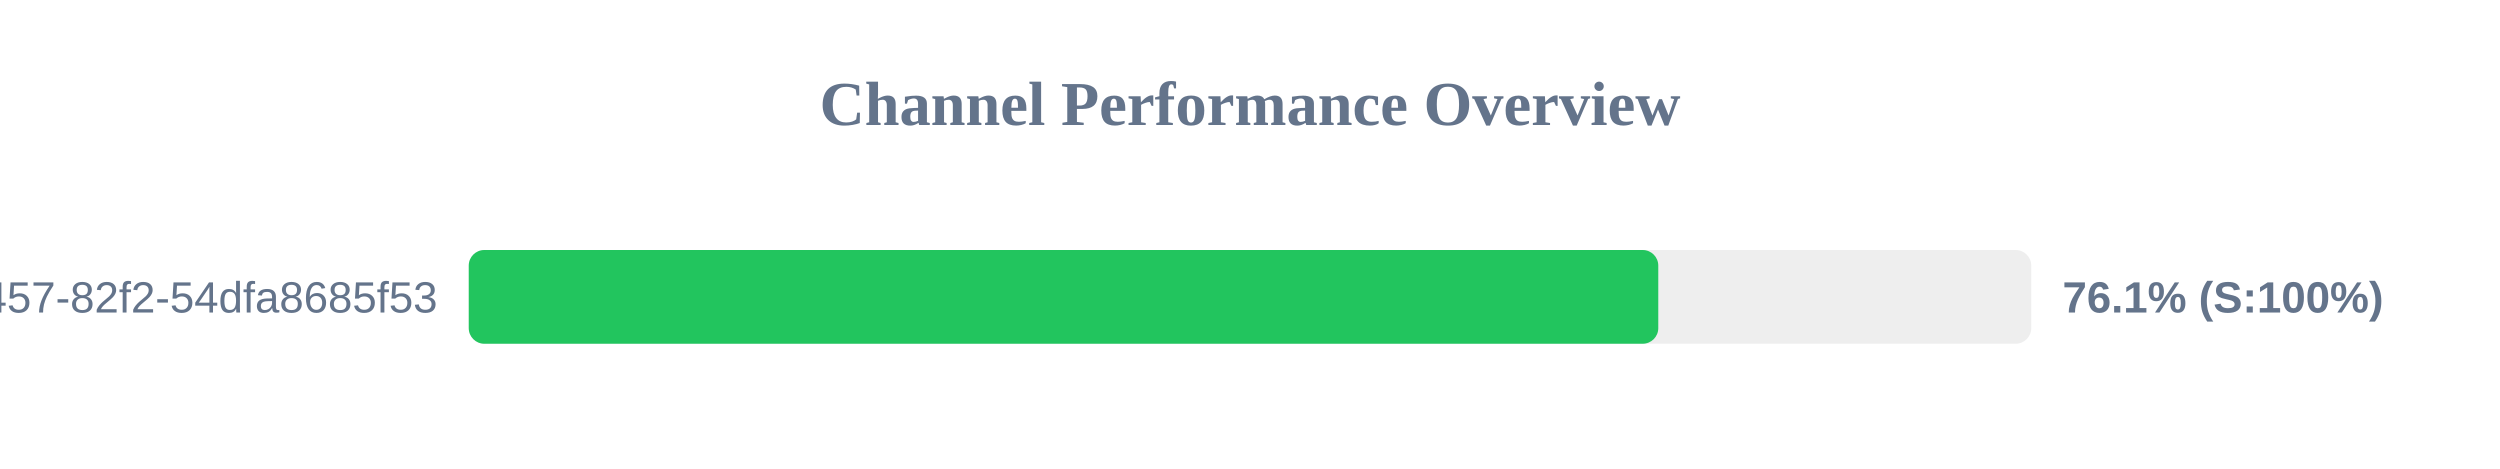
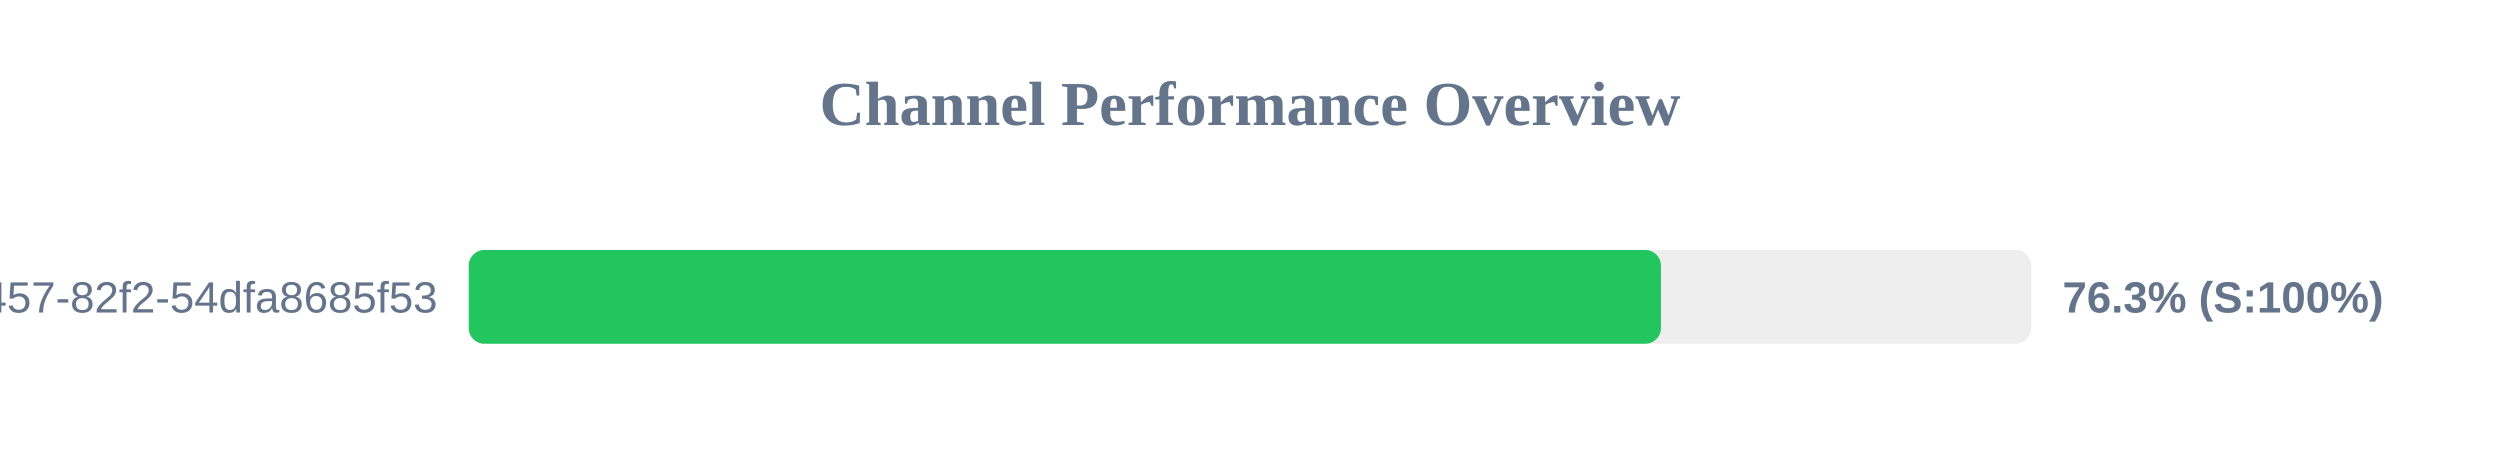
<svg xmlns="http://www.w3.org/2000/svg" width="800" height="150" version="1.1">
  <style>
        .row { font: 14px Arial; fill: #64748b; }
        .score { font: bold 14px Arial; fill: #64748b; }
    </style>
  <text x="400" y="40" text-anchor="middle" font-size="20px" font-weight="bold" fill="#64748b">Channel Performance Overview</text>
  <rect x="150" y="80" width="500" height="30" fill="#eee" rx="5" />
-   <rect x="150" y="80" width="380.65" height="30" fill="#22c55e" rx="5" />
+   <rect x="150" y="80" width="381.5" height="30" fill="#22c55e" rx="5" />
  <text x="140" y="100" text-anchor="end" class="row">?uuid=413c8b50-96bf-4457-82f2-54dfa8685f53</text>
-   <text x="660" y="100" text-anchor="start" class="score">76.1% (S:100%)</text>
+   <text x="660" y="100" text-anchor="start" class="score">76.3% (S:100%)</text>
</svg>
